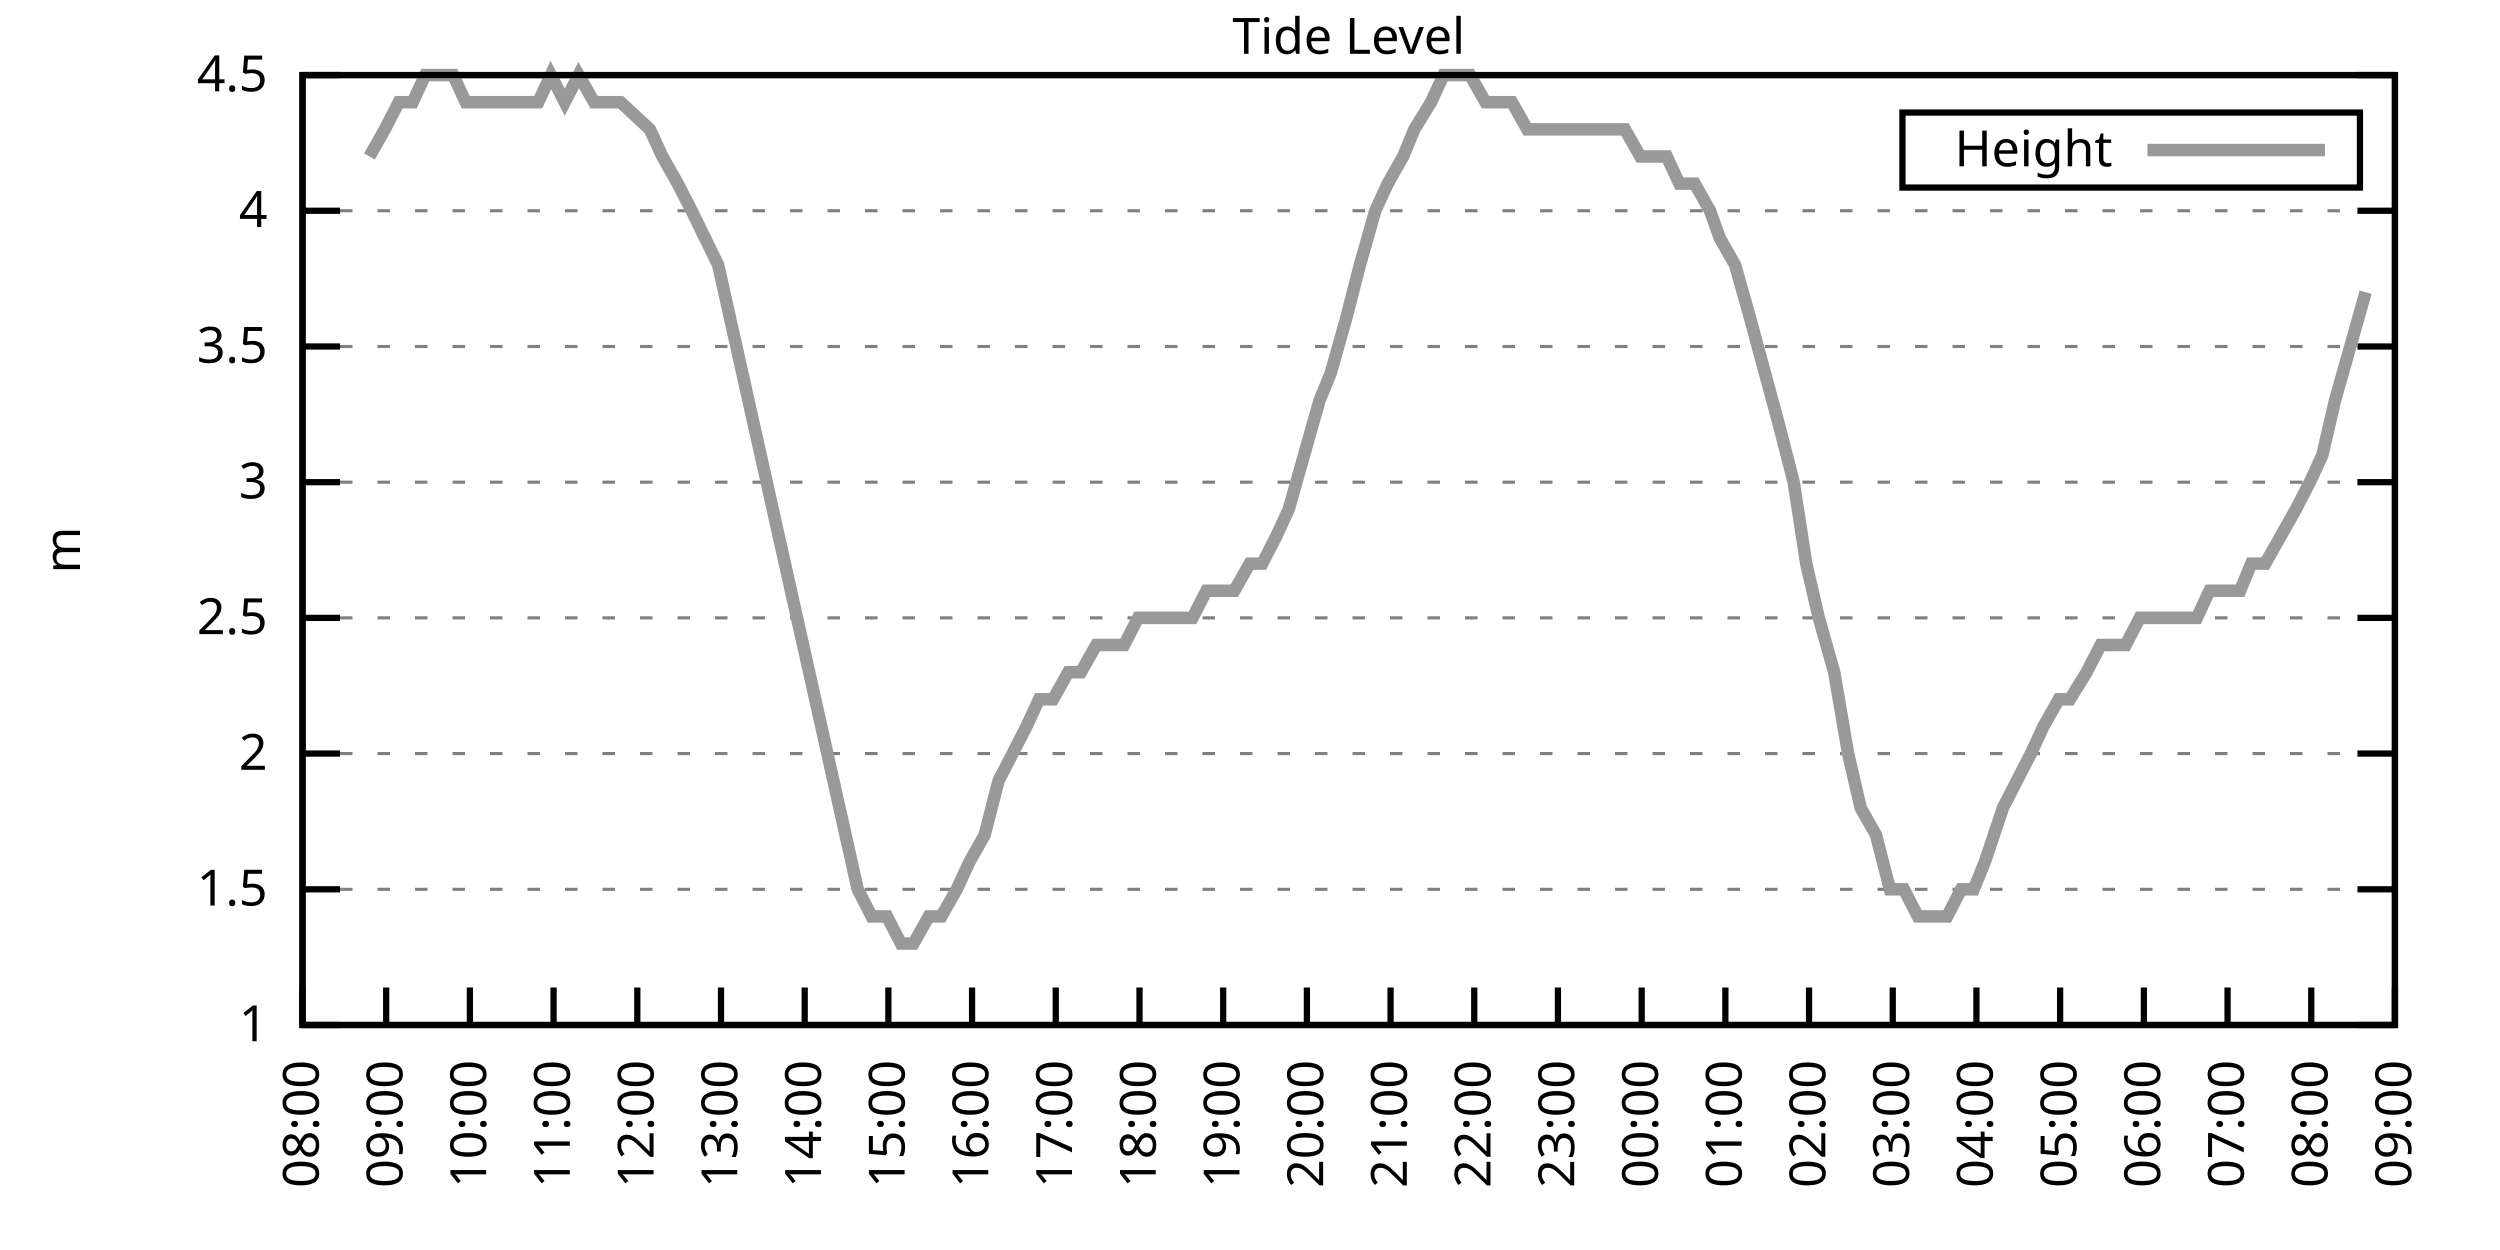
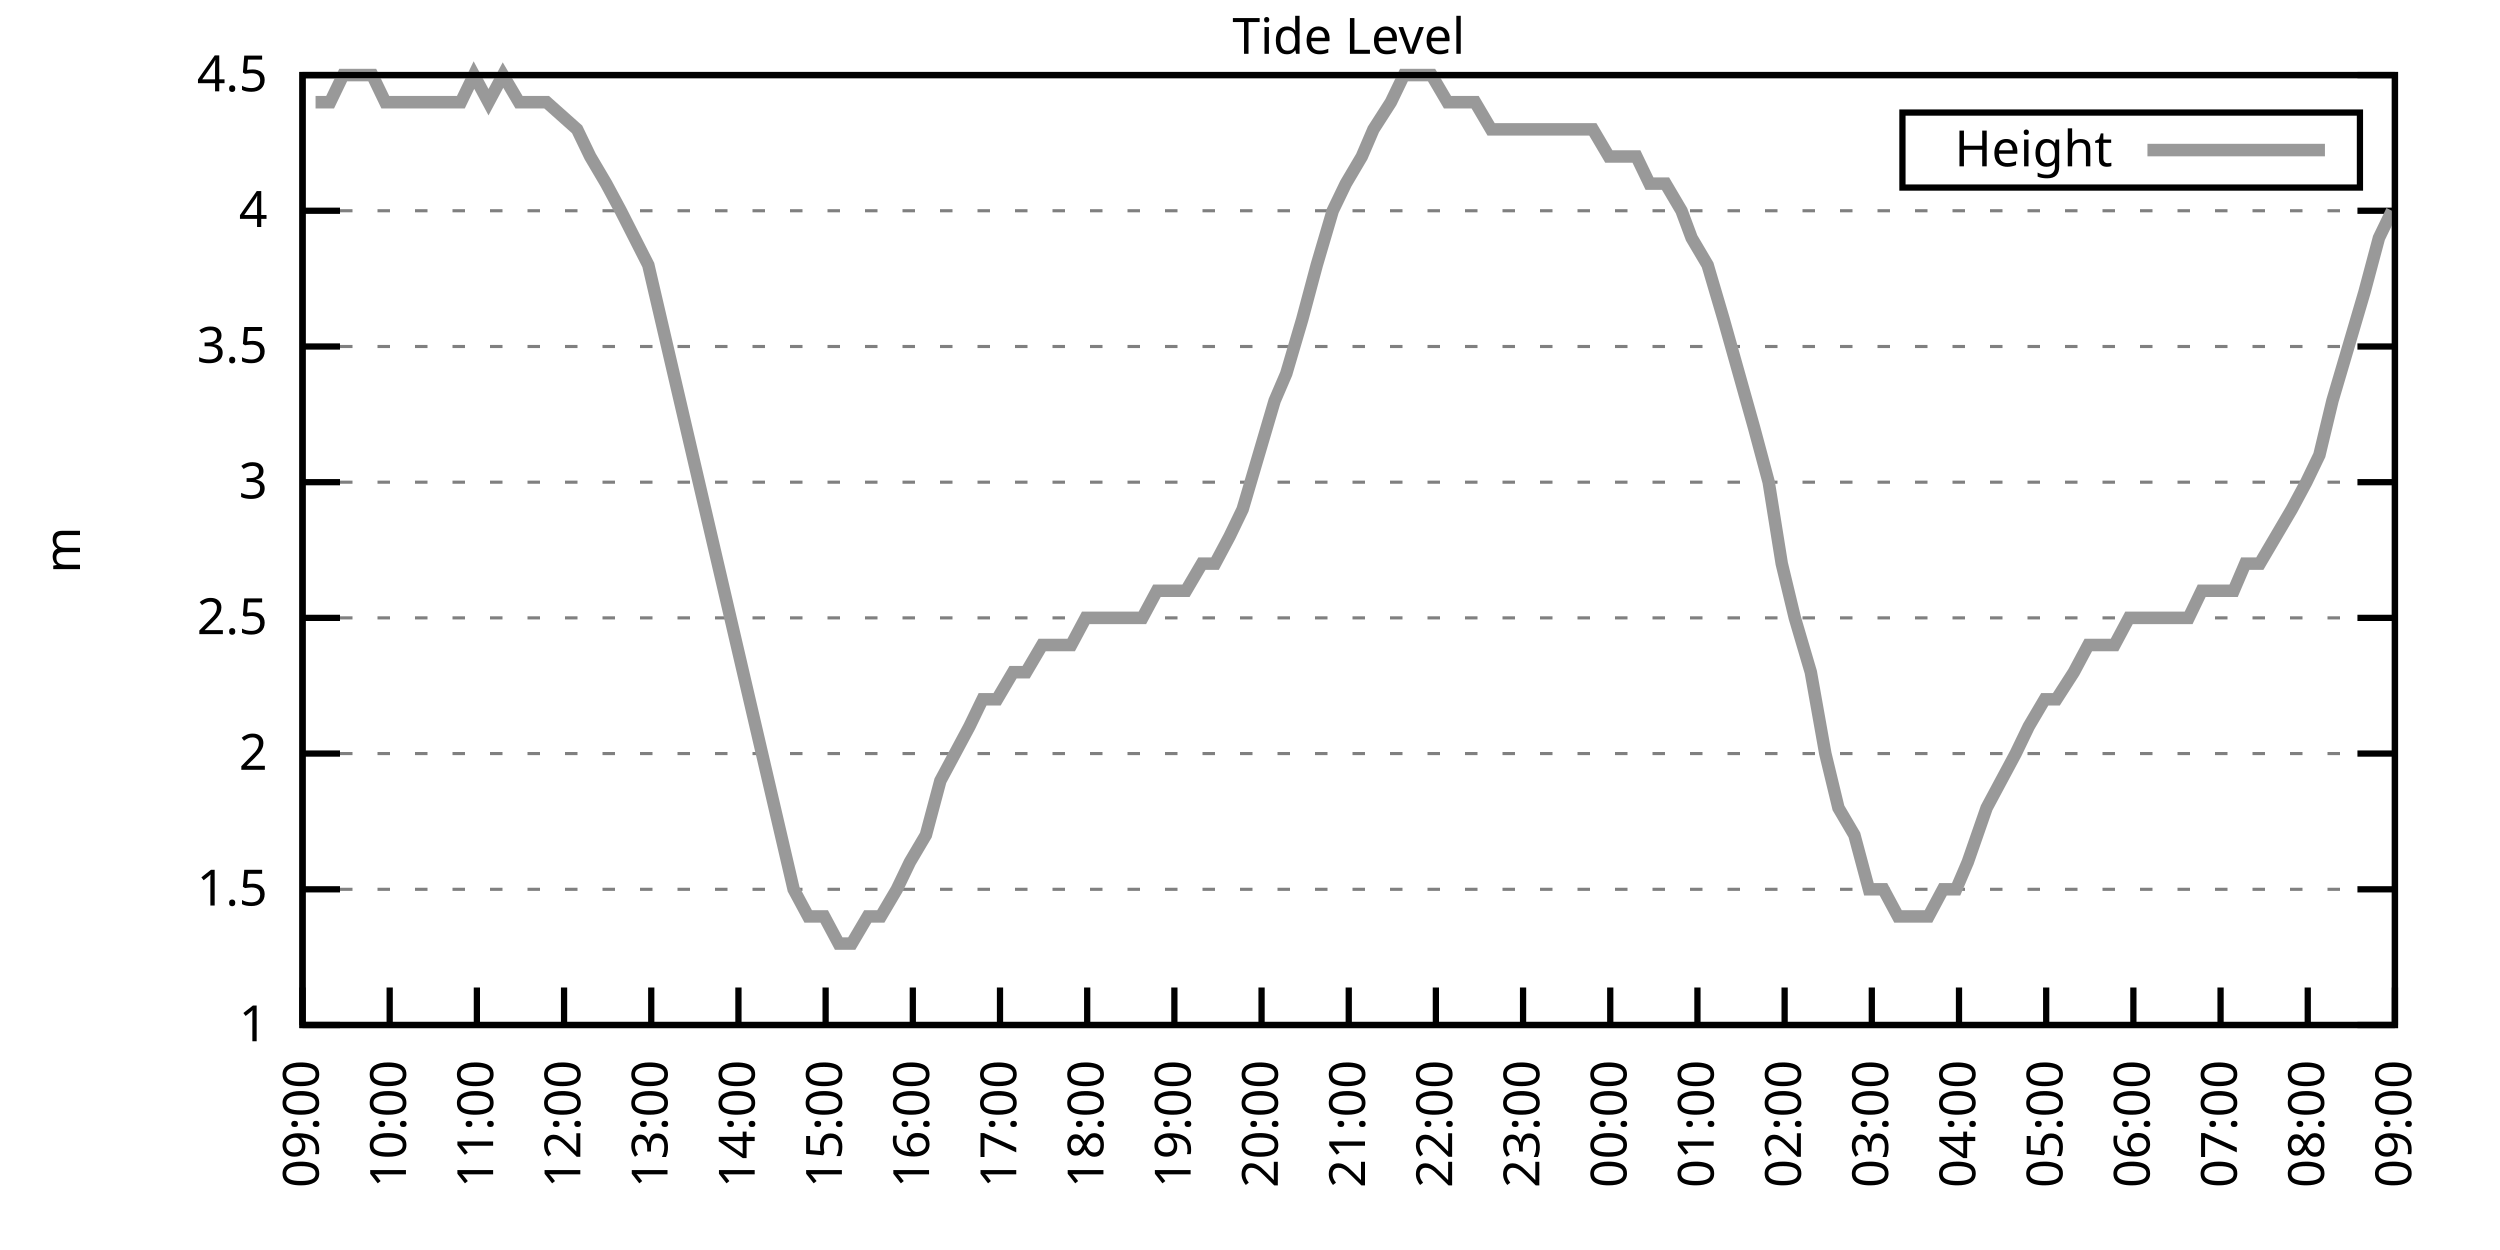
<svg xmlns="http://www.w3.org/2000/svg" xmlns:xlink="http://www.w3.org/1999/xlink" width="400" height="200" viewBox="0 0 400 200">
  <g id="gnuplot_canvas">
    <rect x="0" y="0" width="400" height="200" fill="none" />
    <defs>
      <circle id="gpDot" r="0.5" stroke-width="0.5" stroke="currentColor" />
      <path id="gpPt0" stroke-width="0.333" stroke="currentColor" d="M-1,0 h2 M0,-1 v2" />
      <path id="gpPt1" stroke-width="0.333" stroke="currentColor" d="M-1,-1 L1,1 M1,-1 L-1,1" />
      <path id="gpPt2" stroke-width="0.333" stroke="currentColor" d="M-1,0 L1,0 M0,-1 L0,1 M-1,-1 L1,1 M-1,1 L1,-1" />
      <rect id="gpPt3" stroke-width="0.333" stroke="currentColor" x="-1" y="-1" width="2" height="2" />
      <rect id="gpPt4" stroke-width="0.333" stroke="currentColor" fill="currentColor" x="-1" y="-1" width="2" height="2" />
      <circle id="gpPt5" stroke-width="0.333" stroke="currentColor" cx="0" cy="0" r="1" />
      <use xlink:href="#gpPt5" id="gpPt6" fill="currentColor" stroke="none" />
      <path id="gpPt7" stroke-width="0.333" stroke="currentColor" d="M0,-1.33 L-1.33,0.67 L1.33,0.67 z" />
      <use xlink:href="#gpPt7" id="gpPt8" fill="currentColor" stroke="none" />
      <use xlink:href="#gpPt7" id="gpPt9" stroke="currentColor" transform="rotate(180)" />
      <use xlink:href="#gpPt9" id="gpPt10" fill="currentColor" stroke="none" />
      <use xlink:href="#gpPt3" id="gpPt11" stroke="currentColor" transform="rotate(45)" />
      <use xlink:href="#gpPt11" id="gpPt12" fill="currentColor" stroke="none" />
      <path id="gpPt13" stroke-width="0.333" stroke="currentColor" d="M0,1.330 L1.265,0.411 L0.782,-1.067 L-0.782,-1.076 L-1.265,0.411 z" />
      <use xlink:href="#gpPt13" id="gpPt14" fill="currentColor" stroke="none" />
      <filter id="textbox" filterUnits="objectBoundingBox" x="0" y="0" height="1" width="1">
        <feFlood flood-color="white" flood-opacity="1" result="bgnd" />
        <feComposite in="SourceGraphic" in2="bgnd" operator="atop" />
      </filter>
      <filter id="greybox" filterUnits="objectBoundingBox" x="0" y="0" height="1" width="1">
        <feFlood flood-color="lightgrey" flood-opacity="1" result="grey" />
        <feComposite in="SourceGraphic" in2="grey" operator="atop" />
      </filter>
    </defs>
    <g fill="none" color="white" stroke="currentColor" stroke-width="1.00" stroke-linecap="butt" stroke-linejoin="miter">
</g>
    <g fill="none" color="black" stroke="currentColor" stroke-width="1.00" stroke-linecap="butt" stroke-linejoin="miter">
      <g stroke="none" shape-rendering="crispEdges">
        <polygon fill="rgb(255, 255, 255)" points="48.40,164.00 383.18,164.00 383.18,12.02 48.40,12.02 " />
      </g>
    </g>
    <g fill="none" color="black" stroke="currentColor" stroke-width="1.00" stroke-linecap="butt" stroke-linejoin="miter">
</g>
    <g fill="none" color="black" stroke="black" stroke-width="0.50" stroke-linecap="butt" stroke-linejoin="miter">
</g>
    <g fill="none" color="gray" stroke="currentColor" stroke-width="0.50" stroke-linecap="butt" stroke-linejoin="miter">
      <path stroke="gray" stroke-dasharray="2,4" class="gridline" d="M48.40,164.00 L383.19,164.00  " />
    </g>
    <g fill="none" color="gray" stroke="gray" stroke-width="1.00" stroke-linecap="butt" stroke-linejoin="miter">
</g>
    <g fill="none" color="black" stroke="currentColor" stroke-width="1.00" stroke-linecap="butt" stroke-linejoin="miter">
      <path stroke="black" d="M48.40,164.00 L54.40,164.00 M383.19,164.00 L377.19,164.00  " />
      <g transform="translate(42.80,166.60)" stroke="none" fill="black" font-family="Sans" font-size="8.00" text-anchor="end">
        <text>
          <tspan font-family="Sans"> 1</tspan>
        </text>
      </g>
    </g>
    <g fill="none" color="black" stroke="currentColor" stroke-width="1.00" stroke-linecap="butt" stroke-linejoin="miter">
</g>
    <g fill="none" color="black" stroke="black" stroke-width="0.50" stroke-linecap="butt" stroke-linejoin="miter">
</g>
    <g fill="none" color="gray" stroke="currentColor" stroke-width="0.50" stroke-linecap="butt" stroke-linejoin="miter">
      <path stroke="gray" stroke-dasharray="2,4" class="gridline" d="M48.40,142.29 L383.19,142.29  " />
    </g>
    <g fill="none" color="gray" stroke="gray" stroke-width="1.00" stroke-linecap="butt" stroke-linejoin="miter">
</g>
    <g fill="none" color="black" stroke="currentColor" stroke-width="1.00" stroke-linecap="butt" stroke-linejoin="miter">
      <path stroke="black" d="M48.40,142.29 L54.40,142.29 M383.19,142.29 L377.19,142.29  " />
      <g transform="translate(42.80,144.89)" stroke="none" fill="black" font-family="Sans" font-size="8.00" text-anchor="end">
        <text>
          <tspan font-family="Sans"> 1.5</tspan>
        </text>
      </g>
    </g>
    <g fill="none" color="black" stroke="currentColor" stroke-width="1.00" stroke-linecap="butt" stroke-linejoin="miter">
</g>
    <g fill="none" color="black" stroke="black" stroke-width="0.50" stroke-linecap="butt" stroke-linejoin="miter">
</g>
    <g fill="none" color="gray" stroke="currentColor" stroke-width="0.50" stroke-linecap="butt" stroke-linejoin="miter">
      <path stroke="gray" stroke-dasharray="2,4" class="gridline" d="M48.40,120.57 L383.19,120.57  " />
    </g>
    <g fill="none" color="gray" stroke="gray" stroke-width="1.00" stroke-linecap="butt" stroke-linejoin="miter">
</g>
    <g fill="none" color="black" stroke="currentColor" stroke-width="1.00" stroke-linecap="butt" stroke-linejoin="miter">
      <path stroke="black" d="M48.40,120.57 L54.40,120.57 M383.19,120.57 L377.19,120.57  " />
      <g transform="translate(42.80,123.17)" stroke="none" fill="black" font-family="Sans" font-size="8.00" text-anchor="end">
        <text>
          <tspan font-family="Sans"> 2</tspan>
        </text>
      </g>
    </g>
    <g fill="none" color="black" stroke="currentColor" stroke-width="1.00" stroke-linecap="butt" stroke-linejoin="miter">
</g>
    <g fill="none" color="black" stroke="black" stroke-width="0.50" stroke-linecap="butt" stroke-linejoin="miter">
</g>
    <g fill="none" color="gray" stroke="currentColor" stroke-width="0.50" stroke-linecap="butt" stroke-linejoin="miter">
      <path stroke="gray" stroke-dasharray="2,4" class="gridline" d="M48.40,98.86 L383.19,98.86  " />
    </g>
    <g fill="none" color="gray" stroke="gray" stroke-width="1.00" stroke-linecap="butt" stroke-linejoin="miter">
</g>
    <g fill="none" color="black" stroke="currentColor" stroke-width="1.00" stroke-linecap="butt" stroke-linejoin="miter">
      <path stroke="black" d="M48.40,98.86 L54.40,98.86 M383.19,98.86 L377.19,98.86  " />
      <g transform="translate(42.80,101.46)" stroke="none" fill="black" font-family="Sans" font-size="8.00" text-anchor="end">
        <text>
          <tspan font-family="Sans"> 2.5</tspan>
        </text>
      </g>
    </g>
    <g fill="none" color="black" stroke="currentColor" stroke-width="1.00" stroke-linecap="butt" stroke-linejoin="miter">
</g>
    <g fill="none" color="black" stroke="black" stroke-width="0.50" stroke-linecap="butt" stroke-linejoin="miter">
</g>
    <g fill="none" color="gray" stroke="currentColor" stroke-width="0.50" stroke-linecap="butt" stroke-linejoin="miter">
      <path stroke="gray" stroke-dasharray="2,4" class="gridline" d="M48.40,77.15 L383.19,77.15  " />
    </g>
    <g fill="none" color="gray" stroke="gray" stroke-width="1.00" stroke-linecap="butt" stroke-linejoin="miter">
</g>
    <g fill="none" color="black" stroke="currentColor" stroke-width="1.00" stroke-linecap="butt" stroke-linejoin="miter">
      <path stroke="black" d="M48.40,77.15 L54.40,77.15 M383.19,77.15 L377.19,77.15  " />
      <g transform="translate(42.80,79.75)" stroke="none" fill="black" font-family="Sans" font-size="8.00" text-anchor="end">
        <text>
          <tspan font-family="Sans"> 3</tspan>
        </text>
      </g>
    </g>
    <g fill="none" color="black" stroke="currentColor" stroke-width="1.00" stroke-linecap="butt" stroke-linejoin="miter">
</g>
    <g fill="none" color="black" stroke="black" stroke-width="0.50" stroke-linecap="butt" stroke-linejoin="miter">
</g>
    <g fill="none" color="gray" stroke="currentColor" stroke-width="0.50" stroke-linecap="butt" stroke-linejoin="miter">
      <path stroke="gray" stroke-dasharray="2,4" class="gridline" d="M48.40,55.44 L383.19,55.44  " />
    </g>
    <g fill="none" color="gray" stroke="gray" stroke-width="1.00" stroke-linecap="butt" stroke-linejoin="miter">
</g>
    <g fill="none" color="black" stroke="currentColor" stroke-width="1.00" stroke-linecap="butt" stroke-linejoin="miter">
      <path stroke="black" d="M48.40,55.44 L54.40,55.44 M383.19,55.44 L377.19,55.44  " />
      <g transform="translate(42.80,58.04)" stroke="none" fill="black" font-family="Sans" font-size="8.00" text-anchor="end">
        <text>
          <tspan font-family="Sans"> 3.5</tspan>
        </text>
      </g>
    </g>
    <g fill="none" color="black" stroke="currentColor" stroke-width="1.00" stroke-linecap="butt" stroke-linejoin="miter">
</g>
    <g fill="none" color="black" stroke="black" stroke-width="0.50" stroke-linecap="butt" stroke-linejoin="miter">
</g>
    <g fill="none" color="gray" stroke="currentColor" stroke-width="0.50" stroke-linecap="butt" stroke-linejoin="miter">
      <path stroke="gray" stroke-dasharray="2,4" class="gridline" d="M48.40,33.72 L383.19,33.72  " />
    </g>
    <g fill="none" color="gray" stroke="gray" stroke-width="1.00" stroke-linecap="butt" stroke-linejoin="miter">
</g>
    <g fill="none" color="black" stroke="currentColor" stroke-width="1.00" stroke-linecap="butt" stroke-linejoin="miter">
      <path stroke="black" d="M48.40,33.72 L54.40,33.72 M383.19,33.72 L377.19,33.72  " />
      <g transform="translate(42.80,36.32)" stroke="none" fill="black" font-family="Sans" font-size="8.00" text-anchor="end">
        <text>
          <tspan font-family="Sans"> 4</tspan>
        </text>
      </g>
    </g>
    <g fill="none" color="black" stroke="currentColor" stroke-width="1.00" stroke-linecap="butt" stroke-linejoin="miter">
</g>
    <g fill="none" color="black" stroke="black" stroke-width="0.50" stroke-linecap="butt" stroke-linejoin="miter">
</g>
    <g fill="none" color="gray" stroke="currentColor" stroke-width="0.50" stroke-linecap="butt" stroke-linejoin="miter">
      <path stroke="gray" stroke-dasharray="2,4" class="gridline" d="M48.40,12.01 L383.19,12.01  " />
    </g>
    <g fill="none" color="gray" stroke="gray" stroke-width="1.00" stroke-linecap="butt" stroke-linejoin="miter">
</g>
    <g fill="none" color="black" stroke="currentColor" stroke-width="1.00" stroke-linecap="butt" stroke-linejoin="miter">
      <path stroke="black" d="M48.40,12.01 L54.40,12.01 M383.19,12.01 L377.19,12.01  " />
      <g transform="translate(42.80,14.61)" stroke="none" fill="black" font-family="Sans" font-size="8.00" text-anchor="end">
        <text>
          <tspan font-family="Sans"> 4.5</tspan>
        </text>
      </g>
    </g>
    <g fill="none" color="black" stroke="currentColor" stroke-width="1.00" stroke-linecap="butt" stroke-linejoin="miter">
      <path stroke="black" d="M48.40,164.00 L48.40,158.00  " />
      <g transform="translate(51.00,169.60) rotate(270.00)" stroke="none" fill="black" font-family="Sans" font-size="8.00" text-anchor="end">
        <text>
-           <tspan font-family="Sans">08:00</tspan>
-         </text>
-       </g>
-     </g>
-     <g fill="none" color="black" stroke="currentColor" stroke-width="1.00" stroke-linecap="butt" stroke-linejoin="miter">
-       <path stroke="black" d="M61.79,164.00 L61.79,158.00  " />
-       <g transform="translate(64.39,169.60) rotate(270.00)" stroke="none" fill="black" font-family="Sans" font-size="8.00" text-anchor="end">
-         <text>
          <tspan font-family="Sans">09:00</tspan>
        </text>
      </g>
    </g>
    <g fill="none" color="black" stroke="currentColor" stroke-width="1.00" stroke-linecap="butt" stroke-linejoin="miter">
-       <path stroke="black" d="M75.18,164.00 L75.18,158.00  " />
-       <g transform="translate(77.78,169.60) rotate(270.00)" stroke="none" fill="black" font-family="Sans" font-size="8.00" text-anchor="end">
+       <path stroke="black" d="M62.35,164.00 L62.35,158.00  " />
+       <g transform="translate(64.95,169.60) rotate(270.00)" stroke="none" fill="black" font-family="Sans" font-size="8.00" text-anchor="end">
        <text>
          <tspan font-family="Sans">10:00</tspan>
        </text>
      </g>
    </g>
    <g fill="none" color="black" stroke="currentColor" stroke-width="1.00" stroke-linecap="butt" stroke-linejoin="miter">
-       <path stroke="black" d="M88.57,164.00 L88.57,158.00  " />
-       <g transform="translate(91.17,169.60) rotate(270.00)" stroke="none" fill="black" font-family="Sans" font-size="8.00" text-anchor="end">
+       <path stroke="black" d="M76.30,164.00 L76.30,158.00  " />
+       <g transform="translate(78.90,169.60) rotate(270.00)" stroke="none" fill="black" font-family="Sans" font-size="8.00" text-anchor="end">
        <text>
          <tspan font-family="Sans">11:00</tspan>
        </text>
      </g>
    </g>
    <g fill="none" color="black" stroke="currentColor" stroke-width="1.00" stroke-linecap="butt" stroke-linejoin="miter">
-       <path stroke="black" d="M101.97,164.00 L101.97,158.00  " />
-       <g transform="translate(104.57,169.60) rotate(270.00)" stroke="none" fill="black" font-family="Sans" font-size="8.00" text-anchor="end">
+       <path stroke="black" d="M90.25,164.00 L90.25,158.00  " />
+       <g transform="translate(92.85,169.60) rotate(270.00)" stroke="none" fill="black" font-family="Sans" font-size="8.00" text-anchor="end">
        <text>
          <tspan font-family="Sans">12:00</tspan>
        </text>
      </g>
    </g>
    <g fill="none" color="black" stroke="currentColor" stroke-width="1.00" stroke-linecap="butt" stroke-linejoin="miter">
-       <path stroke="black" d="M115.36,164.00 L115.36,158.00  " />
-       <g transform="translate(117.96,169.60) rotate(270.00)" stroke="none" fill="black" font-family="Sans" font-size="8.00" text-anchor="end">
+       <path stroke="black" d="M104.20,164.00 L104.20,158.00  " />
+       <g transform="translate(106.80,169.60) rotate(270.00)" stroke="none" fill="black" font-family="Sans" font-size="8.00" text-anchor="end">
        <text>
          <tspan font-family="Sans">13:00</tspan>
        </text>
      </g>
    </g>
    <g fill="none" color="black" stroke="currentColor" stroke-width="1.00" stroke-linecap="butt" stroke-linejoin="miter">
-       <path stroke="black" d="M128.75,164.00 L128.75,158.00  " />
-       <g transform="translate(131.35,169.60) rotate(270.00)" stroke="none" fill="black" font-family="Sans" font-size="8.00" text-anchor="end">
+       <path stroke="black" d="M118.15,164.00 L118.15,158.00  " />
+       <g transform="translate(120.75,169.60) rotate(270.00)" stroke="none" fill="black" font-family="Sans" font-size="8.00" text-anchor="end">
        <text>
          <tspan font-family="Sans">14:00</tspan>
        </text>
      </g>
    </g>
    <g fill="none" color="black" stroke="currentColor" stroke-width="1.00" stroke-linecap="butt" stroke-linejoin="miter">
-       <path stroke="black" d="M142.14,164.00 L142.14,158.00  " />
-       <g transform="translate(144.74,169.60) rotate(270.00)" stroke="none" fill="black" font-family="Sans" font-size="8.00" text-anchor="end">
+       <path stroke="black" d="M132.10,164.00 L132.10,158.00  " />
+       <g transform="translate(134.70,169.60) rotate(270.00)" stroke="none" fill="black" font-family="Sans" font-size="8.00" text-anchor="end">
        <text>
          <tspan font-family="Sans">15:00</tspan>
        </text>
      </g>
    </g>
    <g fill="none" color="black" stroke="currentColor" stroke-width="1.00" stroke-linecap="butt" stroke-linejoin="miter">
-       <path stroke="black" d="M155.53,164.00 L155.53,158.00  " />
-       <g transform="translate(158.13,169.60) rotate(270.00)" stroke="none" fill="black" font-family="Sans" font-size="8.00" text-anchor="end">
+       <path stroke="black" d="M146.05,164.00 L146.05,158.00  " />
+       <g transform="translate(148.65,169.60) rotate(270.00)" stroke="none" fill="black" font-family="Sans" font-size="8.00" text-anchor="end">
        <text>
          <tspan font-family="Sans">16:00</tspan>
        </text>
      </g>
    </g>
    <g fill="none" color="black" stroke="currentColor" stroke-width="1.00" stroke-linecap="butt" stroke-linejoin="miter">
-       <path stroke="black" d="M168.92,164.00 L168.92,158.00  " />
-       <g transform="translate(171.52,169.60) rotate(270.00)" stroke="none" fill="black" font-family="Sans" font-size="8.00" text-anchor="end">
+       <path stroke="black" d="M160.00,164.00 L160.00,158.00  " />
+       <g transform="translate(162.60,169.60) rotate(270.00)" stroke="none" fill="black" font-family="Sans" font-size="8.00" text-anchor="end">
        <text>
          <tspan font-family="Sans">17:00</tspan>
        </text>
      </g>
    </g>
    <g fill="none" color="black" stroke="currentColor" stroke-width="1.00" stroke-linecap="butt" stroke-linejoin="miter">
-       <path stroke="black" d="M182.32,164.00 L182.32,158.00  " />
-       <g transform="translate(184.92,169.60) rotate(270.00)" stroke="none" fill="black" font-family="Sans" font-size="8.00" text-anchor="end">
+       <path stroke="black" d="M173.95,164.00 L173.95,158.00  " />
+       <g transform="translate(176.55,169.60) rotate(270.00)" stroke="none" fill="black" font-family="Sans" font-size="8.00" text-anchor="end">
        <text>
          <tspan font-family="Sans">18:00</tspan>
        </text>
      </g>
    </g>
    <g fill="none" color="black" stroke="currentColor" stroke-width="1.00" stroke-linecap="butt" stroke-linejoin="miter">
-       <path stroke="black" d="M195.71,164.00 L195.71,158.00  " />
-       <g transform="translate(198.31,169.60) rotate(270.00)" stroke="none" fill="black" font-family="Sans" font-size="8.00" text-anchor="end">
+       <path stroke="black" d="M187.90,164.00 L187.90,158.00  " />
+       <g transform="translate(190.50,169.60) rotate(270.00)" stroke="none" fill="black" font-family="Sans" font-size="8.00" text-anchor="end">
        <text>
          <tspan font-family="Sans">19:00</tspan>
        </text>
      </g>
    </g>
    <g fill="none" color="black" stroke="currentColor" stroke-width="1.00" stroke-linecap="butt" stroke-linejoin="miter">
-       <path stroke="black" d="M209.10,164.00 L209.10,158.00  " />
-       <g transform="translate(211.70,169.60) rotate(270.00)" stroke="none" fill="black" font-family="Sans" font-size="8.00" text-anchor="end">
+       <path stroke="black" d="M201.85,164.00 L201.85,158.00  " />
+       <g transform="translate(204.45,169.60) rotate(270.00)" stroke="none" fill="black" font-family="Sans" font-size="8.00" text-anchor="end">
        <text>
          <tspan font-family="Sans">20:00</tspan>
        </text>
      </g>
    </g>
    <g fill="none" color="black" stroke="currentColor" stroke-width="1.00" stroke-linecap="butt" stroke-linejoin="miter">
-       <path stroke="black" d="M222.49,164.00 L222.49,158.00  " />
-       <g transform="translate(225.09,169.60) rotate(270.00)" stroke="none" fill="black" font-family="Sans" font-size="8.00" text-anchor="end">
+       <path stroke="black" d="M215.80,164.00 L215.80,158.00  " />
+       <g transform="translate(218.40,169.60) rotate(270.00)" stroke="none" fill="black" font-family="Sans" font-size="8.00" text-anchor="end">
        <text>
          <tspan font-family="Sans">21:00</tspan>
        </text>
      </g>
    </g>
    <g fill="none" color="black" stroke="currentColor" stroke-width="1.00" stroke-linecap="butt" stroke-linejoin="miter">
-       <path stroke="black" d="M235.88,164.00 L235.88,158.00  " />
-       <g transform="translate(238.48,169.60) rotate(270.00)" stroke="none" fill="black" font-family="Sans" font-size="8.00" text-anchor="end">
+       <path stroke="black" d="M229.74,164.00 L229.74,158.00  " />
+       <g transform="translate(232.34,169.60) rotate(270.00)" stroke="none" fill="black" font-family="Sans" font-size="8.00" text-anchor="end">
        <text>
          <tspan font-family="Sans">22:00</tspan>
        </text>
      </g>
    </g>
    <g fill="none" color="black" stroke="currentColor" stroke-width="1.00" stroke-linecap="butt" stroke-linejoin="miter">
-       <path stroke="black" d="M249.27,164.00 L249.27,158.00  " />
-       <g transform="translate(251.87,169.60) rotate(270.00)" stroke="none" fill="black" font-family="Sans" font-size="8.00" text-anchor="end">
+       <path stroke="black" d="M243.69,164.00 L243.69,158.00  " />
+       <g transform="translate(246.29,169.60) rotate(270.00)" stroke="none" fill="black" font-family="Sans" font-size="8.00" text-anchor="end">
        <text>
          <tspan font-family="Sans">23:00</tspan>
        </text>
      </g>
    </g>
    <g fill="none" color="black" stroke="currentColor" stroke-width="1.00" stroke-linecap="butt" stroke-linejoin="miter">
-       <path stroke="black" d="M262.67,164.00 L262.67,158.00  " />
-       <g transform="translate(265.27,169.60) rotate(270.00)" stroke="none" fill="black" font-family="Sans" font-size="8.00" text-anchor="end">
+       <path stroke="black" d="M257.64,164.00 L257.64,158.00  " />
+       <g transform="translate(260.24,169.60) rotate(270.00)" stroke="none" fill="black" font-family="Sans" font-size="8.00" text-anchor="end">
        <text>
          <tspan font-family="Sans">00:00</tspan>
        </text>
      </g>
    </g>
    <g fill="none" color="black" stroke="currentColor" stroke-width="1.00" stroke-linecap="butt" stroke-linejoin="miter">
-       <path stroke="black" d="M276.06,164.00 L276.06,158.00  " />
-       <g transform="translate(278.66,169.60) rotate(270.00)" stroke="none" fill="black" font-family="Sans" font-size="8.00" text-anchor="end">
+       <path stroke="black" d="M271.59,164.00 L271.59,158.00  " />
+       <g transform="translate(274.19,169.60) rotate(270.00)" stroke="none" fill="black" font-family="Sans" font-size="8.00" text-anchor="end">
        <text>
          <tspan font-family="Sans">01:00</tspan>
        </text>
      </g>
    </g>
    <g fill="none" color="black" stroke="currentColor" stroke-width="1.00" stroke-linecap="butt" stroke-linejoin="miter">
-       <path stroke="black" d="M289.45,164.00 L289.45,158.00  " />
-       <g transform="translate(292.05,169.60) rotate(270.00)" stroke="none" fill="black" font-family="Sans" font-size="8.00" text-anchor="end">
+       <path stroke="black" d="M285.54,164.00 L285.54,158.00  " />
+       <g transform="translate(288.14,169.60) rotate(270.00)" stroke="none" fill="black" font-family="Sans" font-size="8.00" text-anchor="end">
        <text>
          <tspan font-family="Sans">02:00</tspan>
        </text>
      </g>
    </g>
    <g fill="none" color="black" stroke="currentColor" stroke-width="1.00" stroke-linecap="butt" stroke-linejoin="miter">
-       <path stroke="black" d="M302.84,164.00 L302.84,158.00  " />
-       <g transform="translate(305.44,169.60) rotate(270.00)" stroke="none" fill="black" font-family="Sans" font-size="8.00" text-anchor="end">
+       <path stroke="black" d="M299.49,164.00 L299.49,158.00  " />
+       <g transform="translate(302.09,169.60) rotate(270.00)" stroke="none" fill="black" font-family="Sans" font-size="8.00" text-anchor="end">
        <text>
          <tspan font-family="Sans">03:00</tspan>
        </text>
      </g>
    </g>
    <g fill="none" color="black" stroke="currentColor" stroke-width="1.00" stroke-linecap="butt" stroke-linejoin="miter">
-       <path stroke="black" d="M316.23,164.00 L316.23,158.00  " />
-       <g transform="translate(318.83,169.60) rotate(270.00)" stroke="none" fill="black" font-family="Sans" font-size="8.00" text-anchor="end">
+       <path stroke="black" d="M313.44,164.00 L313.44,158.00  " />
+       <g transform="translate(316.04,169.60) rotate(270.00)" stroke="none" fill="black" font-family="Sans" font-size="8.00" text-anchor="end">
        <text>
          <tspan font-family="Sans">04:00</tspan>
        </text>
      </g>
    </g>
    <g fill="none" color="black" stroke="currentColor" stroke-width="1.00" stroke-linecap="butt" stroke-linejoin="miter">
-       <path stroke="black" d="M329.62,164.00 L329.62,158.00  " />
-       <g transform="translate(332.22,169.60) rotate(270.00)" stroke="none" fill="black" font-family="Sans" font-size="8.00" text-anchor="end">
+       <path stroke="black" d="M327.39,164.00 L327.39,158.00  " />
+       <g transform="translate(329.99,169.60) rotate(270.00)" stroke="none" fill="black" font-family="Sans" font-size="8.00" text-anchor="end">
        <text>
          <tspan font-family="Sans">05:00</tspan>
        </text>
      </g>
    </g>
    <g fill="none" color="black" stroke="currentColor" stroke-width="1.00" stroke-linecap="butt" stroke-linejoin="miter">
-       <path stroke="black" d="M343.02,164.00 L343.02,158.00  " />
-       <g transform="translate(345.62,169.60) rotate(270.00)" stroke="none" fill="black" font-family="Sans" font-size="8.00" text-anchor="end">
+       <path stroke="black" d="M341.34,164.00 L341.34,158.00  " />
+       <g transform="translate(343.94,169.60) rotate(270.00)" stroke="none" fill="black" font-family="Sans" font-size="8.00" text-anchor="end">
        <text>
          <tspan font-family="Sans">06:00</tspan>
        </text>
      </g>
    </g>
    <g fill="none" color="black" stroke="currentColor" stroke-width="1.00" stroke-linecap="butt" stroke-linejoin="miter">
-       <path stroke="black" d="M356.41,164.00 L356.41,158.00  " />
-       <g transform="translate(359.01,169.60) rotate(270.00)" stroke="none" fill="black" font-family="Sans" font-size="8.00" text-anchor="end">
+       <path stroke="black" d="M355.29,164.00 L355.29,158.00  " />
+       <g transform="translate(357.89,169.60) rotate(270.00)" stroke="none" fill="black" font-family="Sans" font-size="8.00" text-anchor="end">
        <text>
          <tspan font-family="Sans">07:00</tspan>
        </text>
      </g>
    </g>
    <g fill="none" color="black" stroke="currentColor" stroke-width="1.00" stroke-linecap="butt" stroke-linejoin="miter">
-       <path stroke="black" d="M369.80,164.00 L369.80,158.00  " />
-       <g transform="translate(372.40,169.60) rotate(270.00)" stroke="none" fill="black" font-family="Sans" font-size="8.00" text-anchor="end">
+       <path stroke="black" d="M369.24,164.00 L369.24,158.00  " />
+       <g transform="translate(371.84,169.60) rotate(270.00)" stroke="none" fill="black" font-family="Sans" font-size="8.00" text-anchor="end">
        <text>
          <tspan font-family="Sans">08:00</tspan>
        </text>
      </g>
    </g>
    <g fill="none" color="black" stroke="currentColor" stroke-width="1.00" stroke-linecap="butt" stroke-linejoin="miter">
      <path stroke="black" d="M383.19,164.00 L383.19,158.00  " />
      <g transform="translate(385.79,169.60) rotate(270.00)" stroke="none" fill="black" font-family="Sans" font-size="8.00" text-anchor="end">
        <text>
          <tspan font-family="Sans">09:00</tspan>
        </text>
      </g>
    </g>
    <g fill="none" color="black" stroke="currentColor" stroke-width="1.00" stroke-linecap="butt" stroke-linejoin="miter">
</g>
    <g fill="none" color="black" stroke="currentColor" stroke-width="1.00" stroke-linecap="butt" stroke-linejoin="miter">
      <path stroke="black" d="M48.40,12.01 L48.40,164.00 L383.19,164.00 L383.19,12.01 L48.40,12.01 Z  " />
    </g>
    <g fill="none" color="black" stroke="currentColor" stroke-width="1.00" stroke-linecap="butt" stroke-linejoin="miter">
</g>
    <g fill="none" color="black" stroke="currentColor" stroke-width="1.00" stroke-linecap="butt" stroke-linejoin="miter">
      <path stroke="black" d="M304.39,30.01 L304.39,18.01 L377.59,18.01 L377.59,30.01 L304.39,30.01 Z  " />
    </g>
    <g id="Tide_level_plot_1">
      <g fill="none" color="white" stroke="black" stroke-width="2.00" stroke-linecap="butt" stroke-linejoin="miter">
</g>
      <g fill="none" color="black" stroke="currentColor" stroke-width="2.00" stroke-linecap="butt" stroke-linejoin="miter">
        <g transform="translate(337.99,26.61)" stroke="none" fill="black" font-family="Sans" font-size="8.00" text-anchor="end">
          <text>
            <tspan font-family="Sans">Height</tspan>
          </text>
        </g>
      </g>
      <g fill="none" color="black" stroke="currentColor" stroke-width="2.00" stroke-linecap="butt" stroke-linejoin="miter">
-         <path stroke="rgb(153, 153, 153)" d="M343.59,24.01 L371.99,24.01 M59.11,25.04 L61.57,20.70 L63.80,16.35 L66.03,16.35 L68.04,12.01 L70.50,12.01   L72.50,12.01 L74.51,16.35 L77.19,16.35 L78.98,16.35 L81.66,16.35 L83.44,16.35 L86.12,16.35 L88.13,12.01   L90.36,16.35 L92.59,12.01 L95.05,16.35 L97.28,16.35 L99.29,16.35 L103.98,20.70 L105.98,25.04 L108.44,29.38   L110.67,33.72 L114.91,42.41 L137.23,142.29 L139.46,146.63 L141.92,146.63 L144.15,150.97 L146.16,150.97 L148.61,146.63   L150.62,146.63 L153.08,142.29 L155.09,137.94 L157.54,133.60 L159.77,124.92 L162.01,120.57 L164.24,116.23 L166.25,111.89   L168.48,111.89 L170.93,107.55 L172.94,107.55 L175.40,103.20 L177.63,103.20 L179.86,103.20 L182.09,98.86 L183.88,98.86   L186.33,98.86 L188.79,98.86 L190.80,98.86 L193.03,94.52 L195.48,94.52 L197.49,94.52 L199.95,90.18 L201.96,90.18   L204.19,85.83 L206.20,81.49 L208.65,72.81 L211.11,64.12 L212.89,59.78 L215.35,51.09 L217.58,42.41 L220.04,33.72   L222.04,29.38 L224.50,25.04 L226.29,20.70 L228.96,16.35 L230.97,12.01 L233.20,12.01 L235.21,12.01 L237.67,16.35   L240.12,16.35 L241.91,16.35 L244.36,20.70 L246.60,20.70 L249.05,20.70 L251.06,20.70 L253.29,20.70 L255.52,20.70   L257.98,20.70 L259.99,20.70 L262.44,25.04 L264.45,25.04 L266.68,25.04 L268.69,29.38 L271.15,29.38 L273.60,33.72   L275.16,38.07 L277.62,42.41 L280.07,51.09 L284.76,68.46 L286.99,77.15 L289.00,90.18 L291.01,98.86 L293.47,107.55   L295.70,120.57 L297.71,129.26 L300.16,133.60 L302.39,142.29 L304.63,142.29 L306.86,146.63 L308.87,146.63 L311.54,146.63   L313.78,142.29 L315.79,142.29 L317.57,137.94 L320.47,129.26 L322.70,124.92 L324.94,120.57 L326.95,116.23 L329.40,111.89   L331.19,111.89 L333.86,107.55 L336.10,103.20 L338.33,103.20 L340.11,103.20 L342.35,98.86 L345.02,98.86 L347.26,98.86   L349.26,98.86 L351.50,98.86 L353.51,94.52 L355.74,94.52 L358.42,94.52 L360.20,90.18 L362.43,90.18 L364.89,85.83   L367.34,81.49 L369.58,77.15 L371.58,72.81 L373.59,64.12 L376.05,55.44 L378.50,46.75  " />
+         <path stroke="rgb(153, 153, 153)" d="M343.59,24.01 L371.99,24.01 M50.49,16.35 L52.82,16.35 L54.91,12.01 L57.47,12.01 L59.56,12.01 L61.65,16.35   L64.44,16.35 L66.30,16.35 L69.09,16.35 L70.95,16.35 L73.74,16.35 L75.83,12.01 L78.16,16.35 L80.48,12.01   L83.04,16.35 L85.37,16.35 L87.46,16.35 L92.34,20.70 L94.43,25.04 L96.99,29.38 L99.32,33.72 L103.73,42.41   L126.98,142.29 L129.31,146.63 L131.87,146.63 L134.19,150.97 L136.28,150.97 L138.84,146.63 L140.93,146.63 L143.49,142.29   L145.58,137.94 L148.14,133.60 L150.46,124.92 L152.79,120.57 L155.11,116.23 L157.21,111.89 L159.53,111.89 L162.09,107.55   L164.18,107.55 L166.74,103.20 L169.06,103.20 L171.39,103.20 L173.71,98.86 L175.57,98.86 L178.13,98.86 L180.69,98.86   L182.78,98.86 L185.11,94.52 L187.66,94.52 L189.76,94.52 L192.31,90.18 L194.41,90.18 L196.73,85.83 L198.82,81.49   L201.38,72.81 L203.94,64.12 L205.80,59.78 L208.36,51.09 L210.68,42.41 L213.24,33.72 L215.33,29.38 L217.89,25.04   L219.75,20.70 L222.54,16.35 L224.63,12.01 L226.95,12.01 L229.05,12.01 L231.60,16.35 L234.16,16.35 L236.02,16.35   L238.58,20.70 L240.90,20.70 L243.46,20.70 L245.55,20.70 L247.88,20.70 L250.20,20.70 L252.76,20.70 L254.85,20.70   L257.41,25.04 L259.50,25.04 L261.83,25.04 L263.92,29.38 L266.48,29.38 L269.04,33.72 L270.66,38.07 L273.22,42.41   L275.78,51.09 L280.66,68.46 L282.99,77.15 L285.08,90.18 L287.17,98.86 L289.73,107.55 L292.05,120.57 L294.15,129.26   L296.70,133.60 L299.03,142.29 L301.35,142.29 L303.68,146.63 L305.77,146.63 L308.56,146.63 L310.88,142.29 L312.98,142.29   L314.84,137.94 L317.86,129.26 L320.18,124.92 L322.51,120.57 L324.60,116.23 L327.16,111.89 L329.02,111.89 L331.81,107.55   L334.13,103.20 L336.46,103.20 L338.32,103.20 L340.64,98.86 L343.43,98.86 L345.76,98.86 L347.85,98.86 L350.18,98.86   L352.27,94.52 L354.59,94.52 L357.38,94.52 L359.24,90.18 L361.57,90.18 L364.13,85.83 L366.68,81.49 L369.01,77.15   L371.10,72.81 L373.19,64.12 L375.75,55.44 L378.31,46.75 L380.63,38.07 L382.73,33.72  " />
      </g>
    </g>
    <g fill="none" color="black" stroke="currentColor" stroke-width="2.00" stroke-linecap="butt" stroke-linejoin="miter">
</g>
    <g fill="none" color="black" stroke="black" stroke-width="1.00" stroke-linecap="butt" stroke-linejoin="miter">
</g>
    <g fill="none" color="black" stroke="currentColor" stroke-width="1.00" stroke-linecap="butt" stroke-linejoin="miter">
      <path stroke="black" d="M48.40,12.01 L48.40,164.00 L383.19,164.00 L383.19,12.01 L48.40,12.01 Z  " />
      <g transform="translate(12.80,88.01) rotate(270.00)" stroke="none" fill="black" font-family="Sans" font-size="8.00" text-anchor="middle">
        <text>
          <tspan font-family="Sans">m</tspan>
        </text>
      </g>
    </g>
    <g fill="none" color="black" stroke="currentColor" stroke-width="1.00" stroke-linecap="butt" stroke-linejoin="miter">
</g>
    <g fill="none" color="black" stroke="currentColor" stroke-width="1.00" stroke-linecap="butt" stroke-linejoin="miter">
      <g transform="translate(215.79,8.61)" stroke="none" fill="black" font-family="Sans" font-size="8.00" text-anchor="middle">
        <text>
          <tspan font-family="Sans">Tide Level</tspan>
        </text>
      </g>
    </g>
    <g fill="none" color="black" stroke="currentColor" stroke-width="1.00" stroke-linecap="butt" stroke-linejoin="miter">
</g>
  </g>
</svg>
